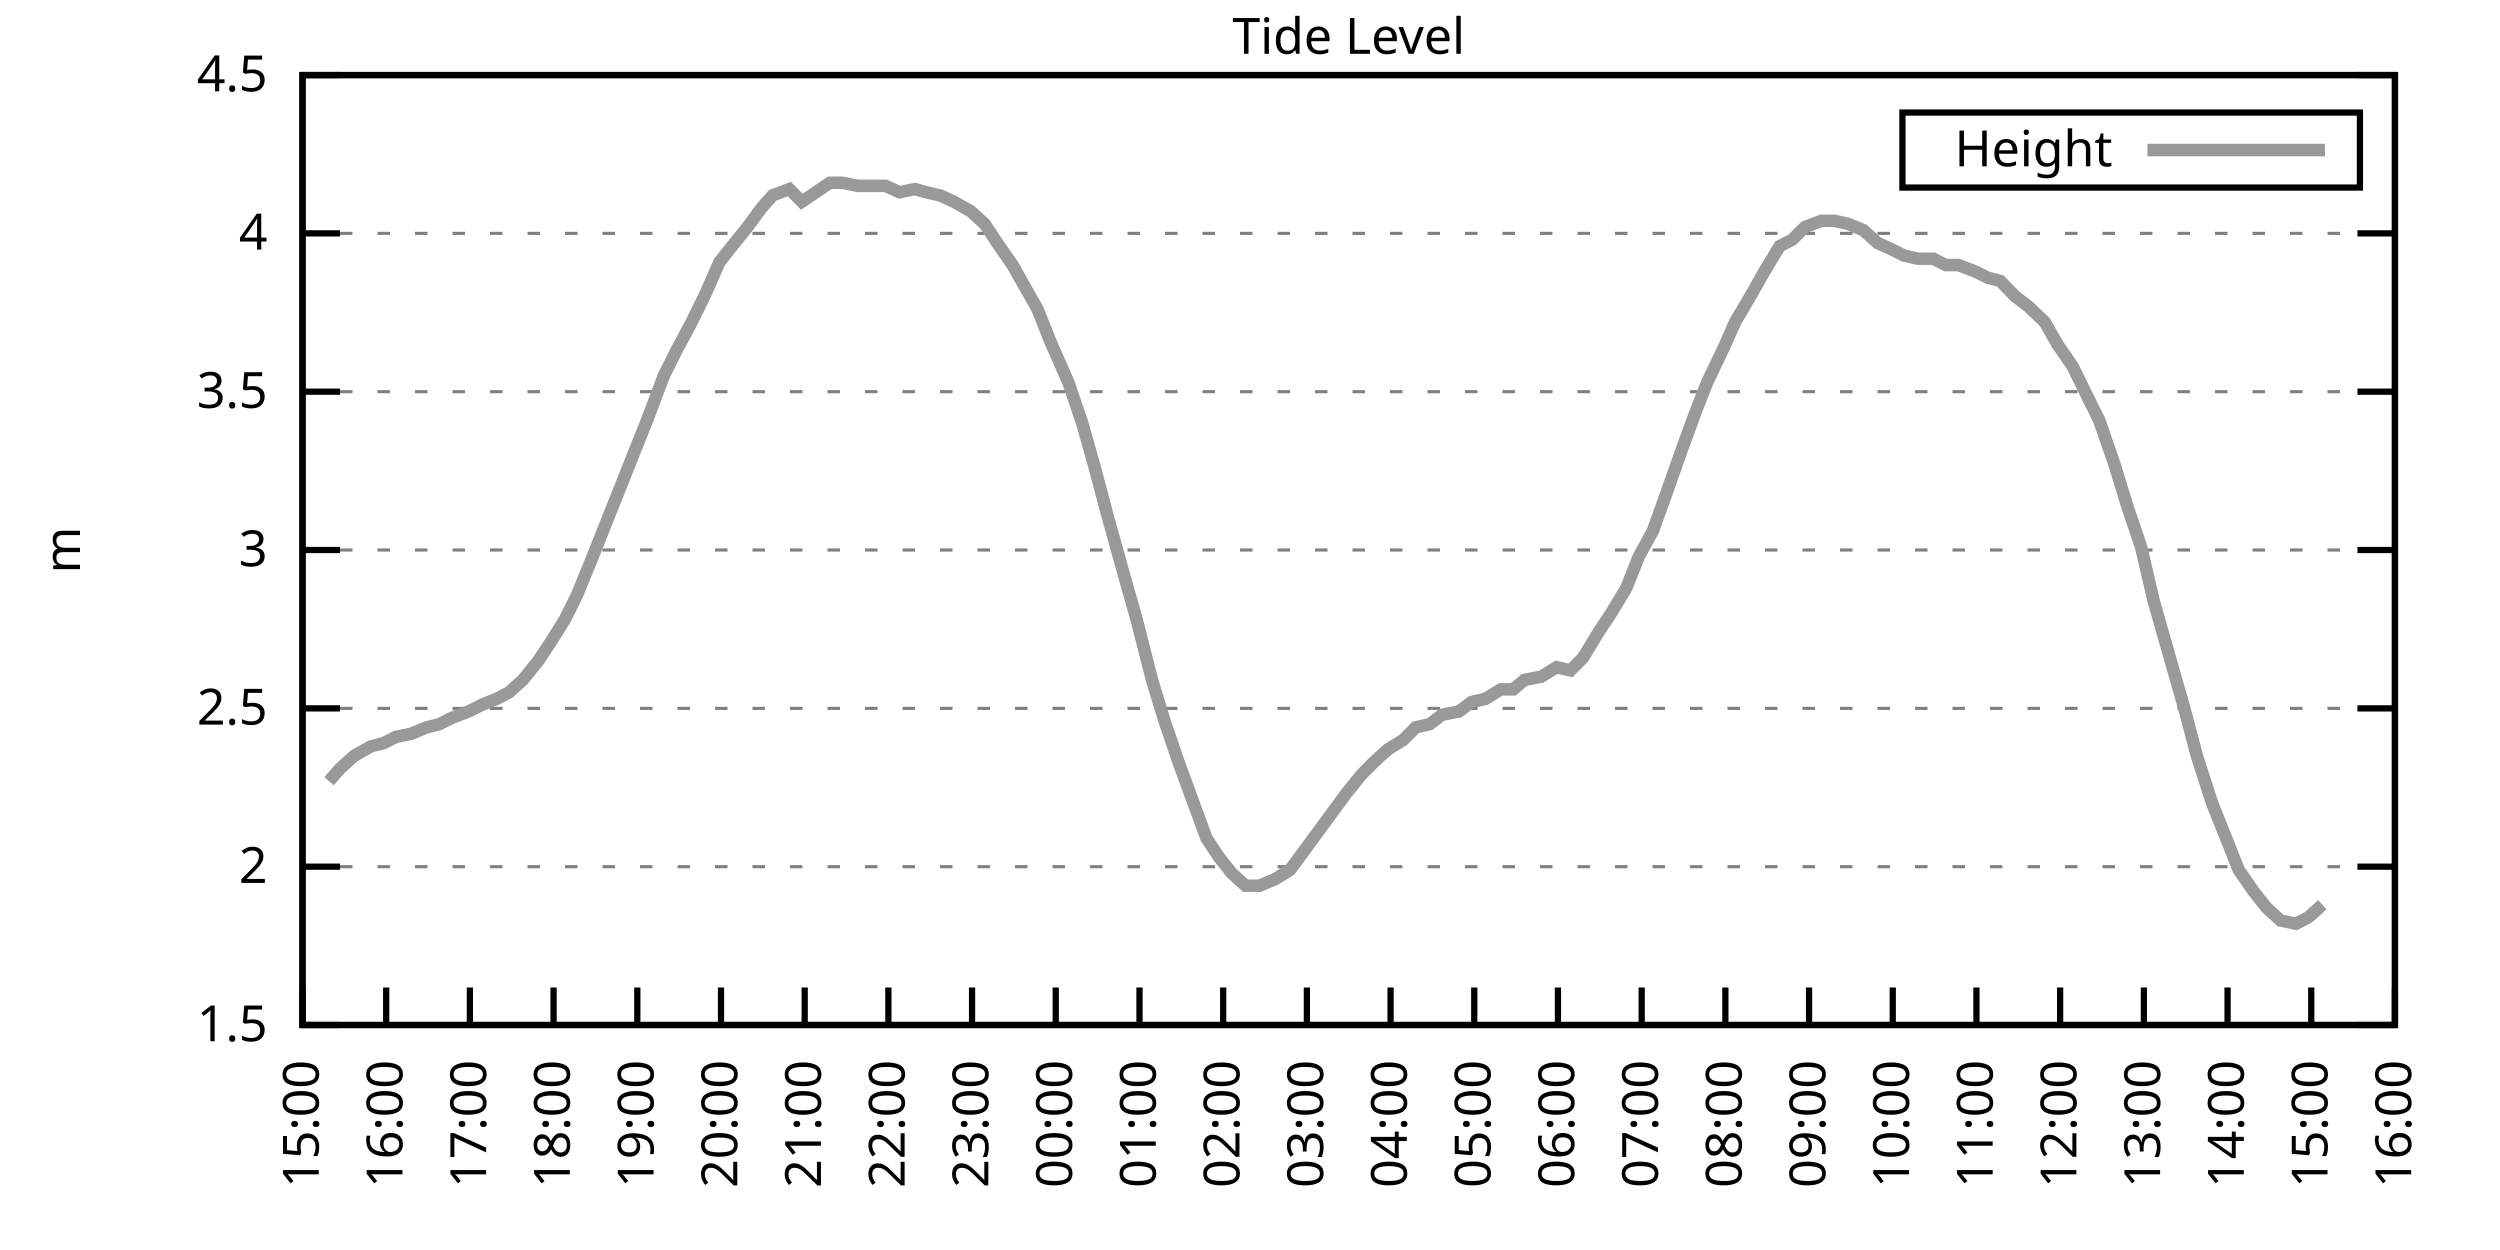
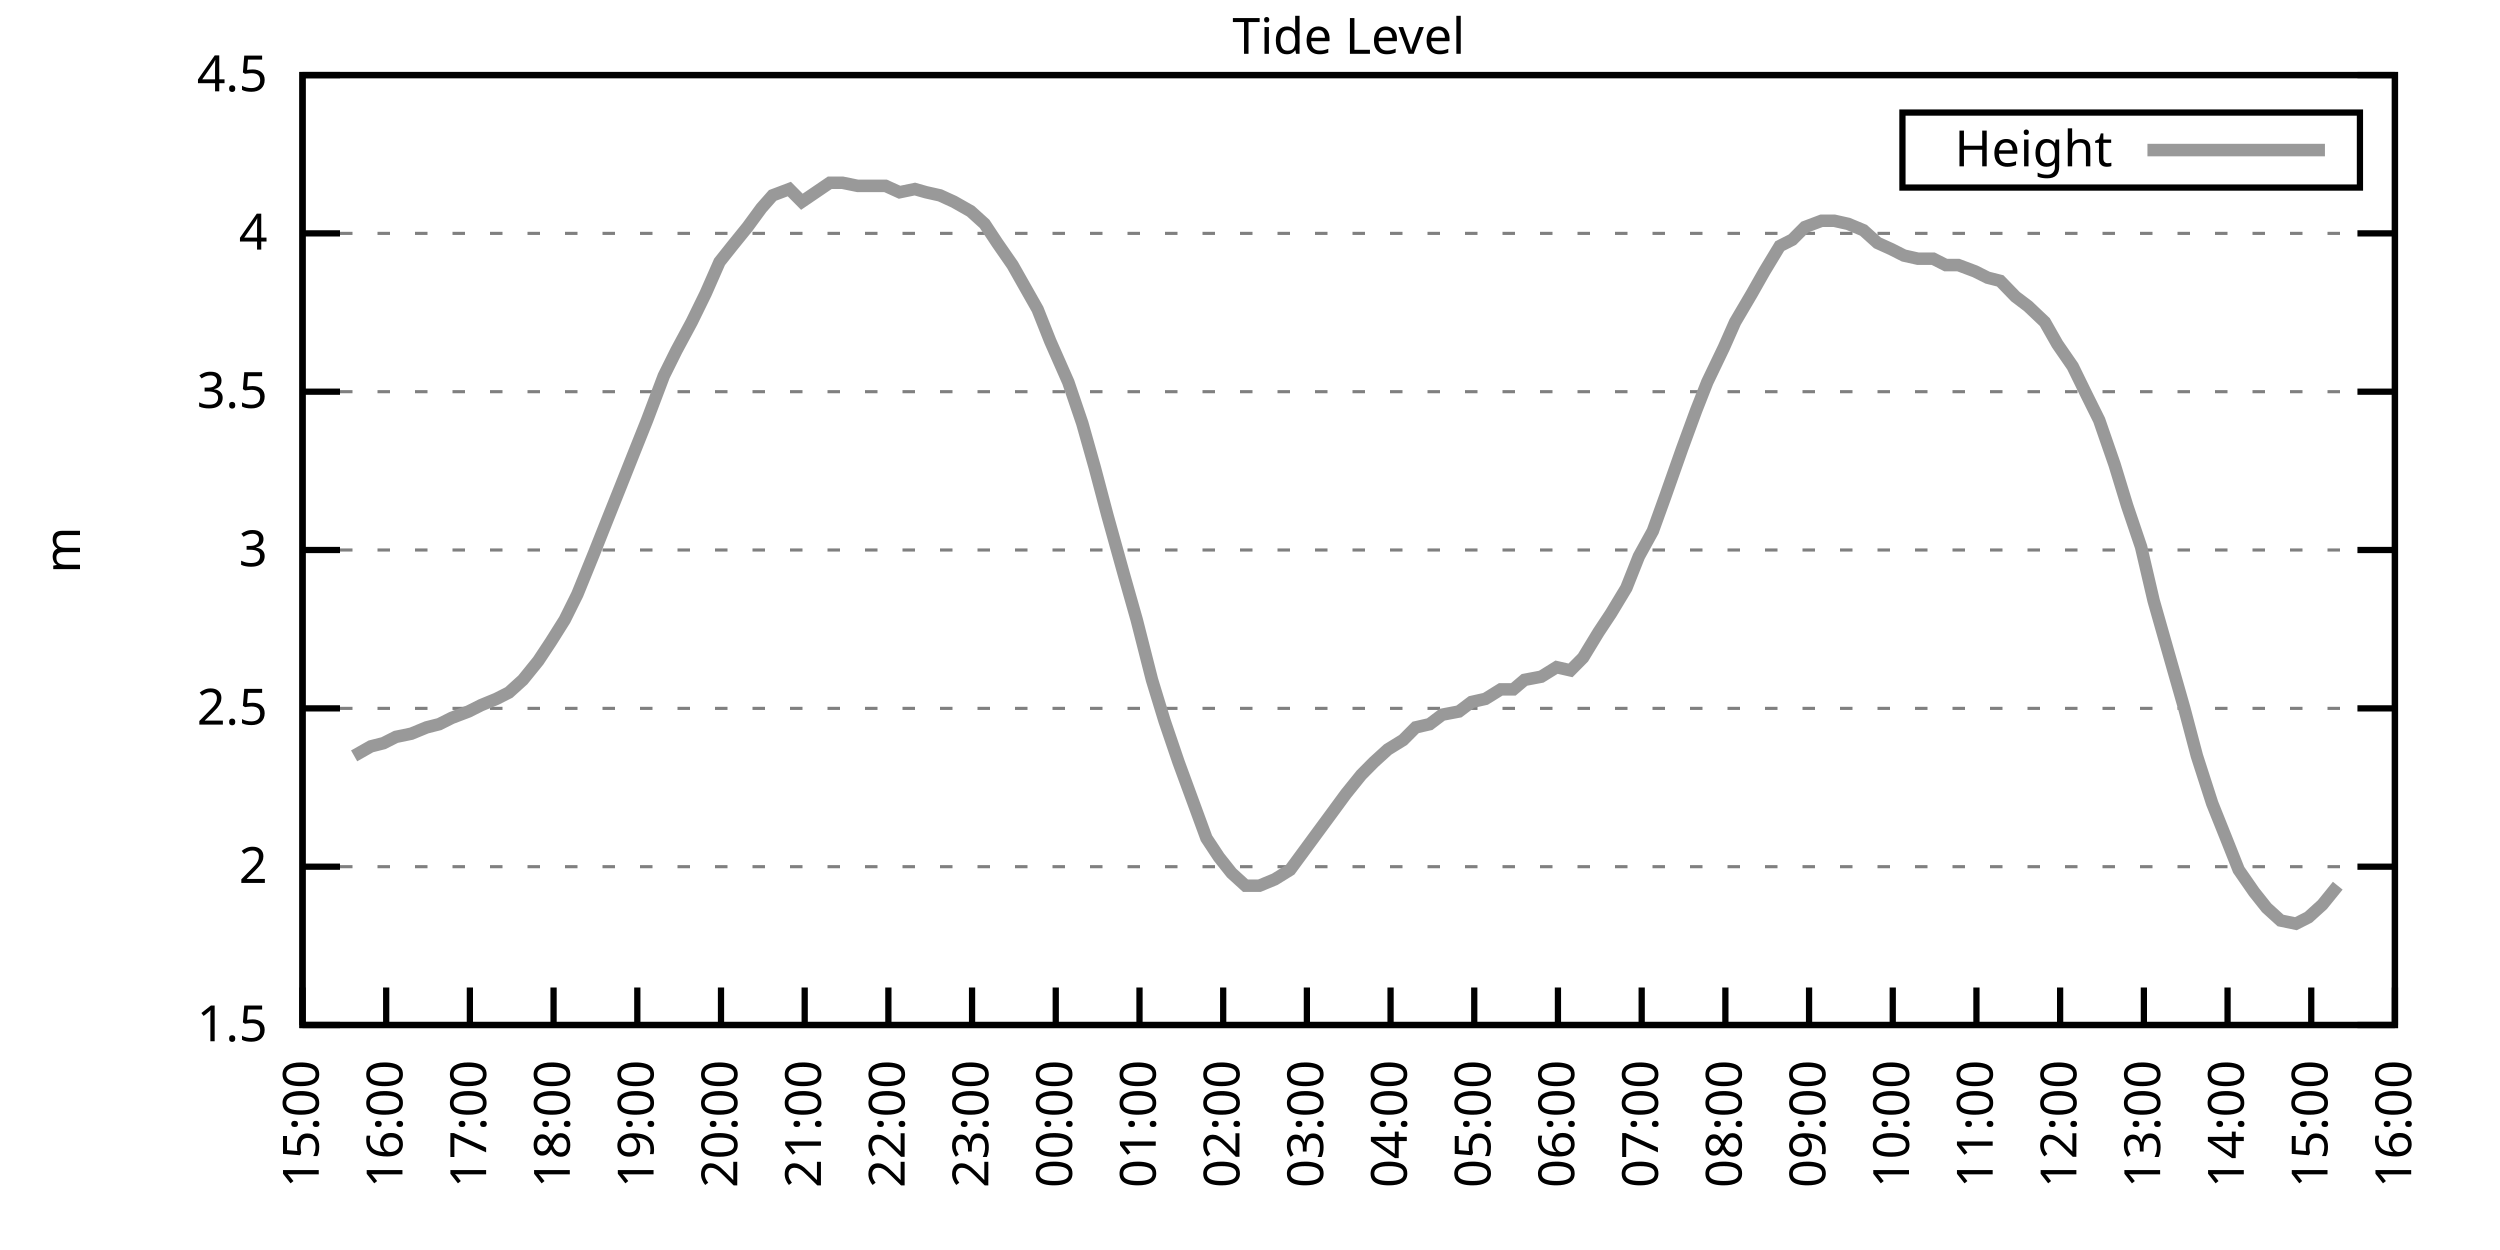
<svg xmlns="http://www.w3.org/2000/svg" xmlns:xlink="http://www.w3.org/1999/xlink" width="400" height="200" viewBox="0 0 400 200">
  <g id="gnuplot_canvas">
    <rect x="0" y="0" width="400" height="200" fill="none" />
    <defs>
      <circle id="gpDot" r="0.5" stroke-width="0.5" stroke="currentColor" />
      <path id="gpPt0" stroke-width="0.333" stroke="currentColor" d="M-1,0 h2 M0,-1 v2" />
      <path id="gpPt1" stroke-width="0.333" stroke="currentColor" d="M-1,-1 L1,1 M1,-1 L-1,1" />
      <path id="gpPt2" stroke-width="0.333" stroke="currentColor" d="M-1,0 L1,0 M0,-1 L0,1 M-1,-1 L1,1 M-1,1 L1,-1" />
      <rect id="gpPt3" stroke-width="0.333" stroke="currentColor" x="-1" y="-1" width="2" height="2" />
      <rect id="gpPt4" stroke-width="0.333" stroke="currentColor" fill="currentColor" x="-1" y="-1" width="2" height="2" />
      <circle id="gpPt5" stroke-width="0.333" stroke="currentColor" cx="0" cy="0" r="1" />
      <use xlink:href="#gpPt5" id="gpPt6" fill="currentColor" stroke="none" />
      <path id="gpPt7" stroke-width="0.333" stroke="currentColor" d="M0,-1.33 L-1.33,0.67 L1.33,0.67 z" />
      <use xlink:href="#gpPt7" id="gpPt8" fill="currentColor" stroke="none" />
      <use xlink:href="#gpPt7" id="gpPt9" stroke="currentColor" transform="rotate(180)" />
      <use xlink:href="#gpPt9" id="gpPt10" fill="currentColor" stroke="none" />
      <use xlink:href="#gpPt3" id="gpPt11" stroke="currentColor" transform="rotate(45)" />
      <use xlink:href="#gpPt11" id="gpPt12" fill="currentColor" stroke="none" />
      <path id="gpPt13" stroke-width="0.333" stroke="currentColor" d="M0,1.330 L1.265,0.411 L0.782,-1.067 L-0.782,-1.076 L-1.265,0.411 z" />
      <use xlink:href="#gpPt13" id="gpPt14" fill="currentColor" stroke="none" />
      <filter id="textbox" filterUnits="objectBoundingBox" x="0" y="0" height="1" width="1">
        <feFlood flood-color="white" flood-opacity="1" result="bgnd" />
        <feComposite in="SourceGraphic" in2="bgnd" operator="atop" />
      </filter>
      <filter id="greybox" filterUnits="objectBoundingBox" x="0" y="0" height="1" width="1">
        <feFlood flood-color="lightgrey" flood-opacity="1" result="grey" />
        <feComposite in="SourceGraphic" in2="grey" operator="atop" />
      </filter>
    </defs>
    <g fill="none" color="white" stroke="currentColor" stroke-width="1.00" stroke-linecap="butt" stroke-linejoin="miter">
</g>
    <g fill="none" color="black" stroke="currentColor" stroke-width="1.00" stroke-linecap="butt" stroke-linejoin="miter">
      <g stroke="none" shape-rendering="crispEdges">
        <polygon fill="rgb(255, 255, 255)" points="48.40,164.00 383.18,164.00 383.18,12.02 48.40,12.02 " />
      </g>
    </g>
    <g fill="none" color="black" stroke="currentColor" stroke-width="1.00" stroke-linecap="butt" stroke-linejoin="miter">
</g>
    <g fill="none" color="black" stroke="black" stroke-width="0.50" stroke-linecap="butt" stroke-linejoin="miter">
</g>
    <g fill="none" color="gray" stroke="currentColor" stroke-width="0.50" stroke-linecap="butt" stroke-linejoin="miter">
      <path stroke="gray" stroke-dasharray="2,4" class="gridline" d="M48.40,164.00 L383.19,164.00  " />
    </g>
    <g fill="none" color="gray" stroke="gray" stroke-width="1.00" stroke-linecap="butt" stroke-linejoin="miter">
</g>
    <g fill="none" color="black" stroke="currentColor" stroke-width="1.00" stroke-linecap="butt" stroke-linejoin="miter">
      <path stroke="black" d="M48.40,164.00 L54.40,164.00 M383.19,164.00 L377.19,164.00  " />
      <g transform="translate(42.80,166.60)" stroke="none" fill="black" font-family="Sans" font-size="8.00" text-anchor="end">
        <text>
          <tspan font-family="Sans"> 1.5</tspan>
        </text>
      </g>
    </g>
    <g fill="none" color="black" stroke="currentColor" stroke-width="1.00" stroke-linecap="butt" stroke-linejoin="miter">
</g>
    <g fill="none" color="black" stroke="black" stroke-width="0.50" stroke-linecap="butt" stroke-linejoin="miter">
</g>
    <g fill="none" color="gray" stroke="currentColor" stroke-width="0.50" stroke-linecap="butt" stroke-linejoin="miter">
      <path stroke="gray" stroke-dasharray="2,4" class="gridline" d="M48.40,138.67 L383.19,138.67  " />
    </g>
    <g fill="none" color="gray" stroke="gray" stroke-width="1.00" stroke-linecap="butt" stroke-linejoin="miter">
</g>
    <g fill="none" color="black" stroke="currentColor" stroke-width="1.00" stroke-linecap="butt" stroke-linejoin="miter">
      <path stroke="black" d="M48.40,138.67 L54.40,138.67 M383.19,138.67 L377.19,138.67  " />
      <g transform="translate(42.80,141.27)" stroke="none" fill="black" font-family="Sans" font-size="8.00" text-anchor="end">
        <text>
          <tspan font-family="Sans"> 2</tspan>
        </text>
      </g>
    </g>
    <g fill="none" color="black" stroke="currentColor" stroke-width="1.00" stroke-linecap="butt" stroke-linejoin="miter">
</g>
    <g fill="none" color="black" stroke="black" stroke-width="0.50" stroke-linecap="butt" stroke-linejoin="miter">
</g>
    <g fill="none" color="gray" stroke="currentColor" stroke-width="0.50" stroke-linecap="butt" stroke-linejoin="miter">
      <path stroke="gray" stroke-dasharray="2,4" class="gridline" d="M48.40,113.34 L383.19,113.34  " />
    </g>
    <g fill="none" color="gray" stroke="gray" stroke-width="1.00" stroke-linecap="butt" stroke-linejoin="miter">
</g>
    <g fill="none" color="black" stroke="currentColor" stroke-width="1.00" stroke-linecap="butt" stroke-linejoin="miter">
      <path stroke="black" d="M48.40,113.34 L54.40,113.34 M383.19,113.34 L377.19,113.34  " />
      <g transform="translate(42.80,115.94)" stroke="none" fill="black" font-family="Sans" font-size="8.00" text-anchor="end">
        <text>
          <tspan font-family="Sans"> 2.5</tspan>
        </text>
      </g>
    </g>
    <g fill="none" color="black" stroke="currentColor" stroke-width="1.00" stroke-linecap="butt" stroke-linejoin="miter">
</g>
    <g fill="none" color="black" stroke="black" stroke-width="0.50" stroke-linecap="butt" stroke-linejoin="miter">
</g>
    <g fill="none" color="gray" stroke="currentColor" stroke-width="0.50" stroke-linecap="butt" stroke-linejoin="miter">
      <path stroke="gray" stroke-dasharray="2,4" class="gridline" d="M48.40,88.00 L383.19,88.00  " />
    </g>
    <g fill="none" color="gray" stroke="gray" stroke-width="1.00" stroke-linecap="butt" stroke-linejoin="miter">
</g>
    <g fill="none" color="black" stroke="currentColor" stroke-width="1.00" stroke-linecap="butt" stroke-linejoin="miter">
      <path stroke="black" d="M48.40,88.00 L54.40,88.00 M383.19,88.00 L377.19,88.00  " />
      <g transform="translate(42.80,90.60)" stroke="none" fill="black" font-family="Sans" font-size="8.00" text-anchor="end">
        <text>
          <tspan font-family="Sans"> 3</tspan>
        </text>
      </g>
    </g>
    <g fill="none" color="black" stroke="currentColor" stroke-width="1.00" stroke-linecap="butt" stroke-linejoin="miter">
</g>
    <g fill="none" color="black" stroke="black" stroke-width="0.50" stroke-linecap="butt" stroke-linejoin="miter">
</g>
    <g fill="none" color="gray" stroke="currentColor" stroke-width="0.50" stroke-linecap="butt" stroke-linejoin="miter">
      <path stroke="gray" stroke-dasharray="2,4" class="gridline" d="M48.40,62.67 L383.19,62.67  " />
    </g>
    <g fill="none" color="gray" stroke="gray" stroke-width="1.00" stroke-linecap="butt" stroke-linejoin="miter">
</g>
    <g fill="none" color="black" stroke="currentColor" stroke-width="1.00" stroke-linecap="butt" stroke-linejoin="miter">
      <path stroke="black" d="M48.40,62.67 L54.40,62.67 M383.19,62.67 L377.19,62.67  " />
      <g transform="translate(42.80,65.27)" stroke="none" fill="black" font-family="Sans" font-size="8.00" text-anchor="end">
        <text>
          <tspan font-family="Sans"> 3.5</tspan>
        </text>
      </g>
    </g>
    <g fill="none" color="black" stroke="currentColor" stroke-width="1.00" stroke-linecap="butt" stroke-linejoin="miter">
</g>
    <g fill="none" color="black" stroke="black" stroke-width="0.50" stroke-linecap="butt" stroke-linejoin="miter">
</g>
    <g fill="none" color="gray" stroke="currentColor" stroke-width="0.50" stroke-linecap="butt" stroke-linejoin="miter">
      <path stroke="gray" stroke-dasharray="2,4" class="gridline" d="M48.40,37.34 L383.19,37.34  " />
    </g>
    <g fill="none" color="gray" stroke="gray" stroke-width="1.00" stroke-linecap="butt" stroke-linejoin="miter">
</g>
    <g fill="none" color="black" stroke="currentColor" stroke-width="1.00" stroke-linecap="butt" stroke-linejoin="miter">
      <path stroke="black" d="M48.40,37.34 L54.40,37.34 M383.19,37.34 L377.19,37.34  " />
      <g transform="translate(42.80,39.94)" stroke="none" fill="black" font-family="Sans" font-size="8.00" text-anchor="end">
        <text>
          <tspan font-family="Sans"> 4</tspan>
        </text>
      </g>
    </g>
    <g fill="none" color="black" stroke="currentColor" stroke-width="1.00" stroke-linecap="butt" stroke-linejoin="miter">
</g>
    <g fill="none" color="black" stroke="black" stroke-width="0.50" stroke-linecap="butt" stroke-linejoin="miter">
</g>
    <g fill="none" color="gray" stroke="currentColor" stroke-width="0.50" stroke-linecap="butt" stroke-linejoin="miter">
      <path stroke="gray" stroke-dasharray="2,4" class="gridline" d="M48.40,12.01 L383.19,12.01  " />
    </g>
    <g fill="none" color="gray" stroke="gray" stroke-width="1.00" stroke-linecap="butt" stroke-linejoin="miter">
</g>
    <g fill="none" color="black" stroke="currentColor" stroke-width="1.00" stroke-linecap="butt" stroke-linejoin="miter">
      <path stroke="black" d="M48.40,12.01 L54.40,12.01 M383.19,12.01 L377.19,12.01  " />
      <g transform="translate(42.80,14.61)" stroke="none" fill="black" font-family="Sans" font-size="8.00" text-anchor="end">
        <text>
          <tspan font-family="Sans"> 4.5</tspan>
        </text>
      </g>
    </g>
    <g fill="none" color="black" stroke="currentColor" stroke-width="1.00" stroke-linecap="butt" stroke-linejoin="miter">
      <path stroke="black" d="M48.40,164.00 L48.40,158.00  " />
      <g transform="translate(51.00,169.60) rotate(270.00)" stroke="none" fill="black" font-family="Sans" font-size="8.00" text-anchor="end">
        <text>
          <tspan font-family="Sans">15:00</tspan>
        </text>
      </g>
    </g>
    <g fill="none" color="black" stroke="currentColor" stroke-width="1.00" stroke-linecap="butt" stroke-linejoin="miter">
      <path stroke="black" d="M61.79,164.00 L61.79,158.00  " />
      <g transform="translate(64.39,169.60) rotate(270.00)" stroke="none" fill="black" font-family="Sans" font-size="8.00" text-anchor="end">
        <text>
          <tspan font-family="Sans">16:00</tspan>
        </text>
      </g>
    </g>
    <g fill="none" color="black" stroke="currentColor" stroke-width="1.00" stroke-linecap="butt" stroke-linejoin="miter">
      <path stroke="black" d="M75.18,164.00 L75.18,158.00  " />
      <g transform="translate(77.78,169.60) rotate(270.00)" stroke="none" fill="black" font-family="Sans" font-size="8.00" text-anchor="end">
        <text>
          <tspan font-family="Sans">17:00</tspan>
        </text>
      </g>
    </g>
    <g fill="none" color="black" stroke="currentColor" stroke-width="1.00" stroke-linecap="butt" stroke-linejoin="miter">
      <path stroke="black" d="M88.57,164.00 L88.57,158.00  " />
      <g transform="translate(91.17,169.60) rotate(270.00)" stroke="none" fill="black" font-family="Sans" font-size="8.00" text-anchor="end">
        <text>
          <tspan font-family="Sans">18:00</tspan>
        </text>
      </g>
    </g>
    <g fill="none" color="black" stroke="currentColor" stroke-width="1.00" stroke-linecap="butt" stroke-linejoin="miter">
      <path stroke="black" d="M101.97,164.00 L101.97,158.00  " />
      <g transform="translate(104.57,169.60) rotate(270.00)" stroke="none" fill="black" font-family="Sans" font-size="8.00" text-anchor="end">
        <text>
          <tspan font-family="Sans">19:00</tspan>
        </text>
      </g>
    </g>
    <g fill="none" color="black" stroke="currentColor" stroke-width="1.00" stroke-linecap="butt" stroke-linejoin="miter">
      <path stroke="black" d="M115.36,164.00 L115.36,158.00  " />
      <g transform="translate(117.96,169.60) rotate(270.00)" stroke="none" fill="black" font-family="Sans" font-size="8.00" text-anchor="end">
        <text>
          <tspan font-family="Sans">20:00</tspan>
        </text>
      </g>
    </g>
    <g fill="none" color="black" stroke="currentColor" stroke-width="1.00" stroke-linecap="butt" stroke-linejoin="miter">
      <path stroke="black" d="M128.75,164.00 L128.75,158.00  " />
      <g transform="translate(131.35,169.60) rotate(270.00)" stroke="none" fill="black" font-family="Sans" font-size="8.00" text-anchor="end">
        <text>
          <tspan font-family="Sans">21:00</tspan>
        </text>
      </g>
    </g>
    <g fill="none" color="black" stroke="currentColor" stroke-width="1.00" stroke-linecap="butt" stroke-linejoin="miter">
      <path stroke="black" d="M142.14,164.00 L142.14,158.00  " />
      <g transform="translate(144.74,169.60) rotate(270.00)" stroke="none" fill="black" font-family="Sans" font-size="8.00" text-anchor="end">
        <text>
          <tspan font-family="Sans">22:00</tspan>
        </text>
      </g>
    </g>
    <g fill="none" color="black" stroke="currentColor" stroke-width="1.00" stroke-linecap="butt" stroke-linejoin="miter">
      <path stroke="black" d="M155.53,164.00 L155.53,158.00  " />
      <g transform="translate(158.13,169.60) rotate(270.00)" stroke="none" fill="black" font-family="Sans" font-size="8.00" text-anchor="end">
        <text>
          <tspan font-family="Sans">23:00</tspan>
        </text>
      </g>
    </g>
    <g fill="none" color="black" stroke="currentColor" stroke-width="1.00" stroke-linecap="butt" stroke-linejoin="miter">
      <path stroke="black" d="M168.92,164.00 L168.92,158.00  " />
      <g transform="translate(171.52,169.60) rotate(270.00)" stroke="none" fill="black" font-family="Sans" font-size="8.00" text-anchor="end">
        <text>
          <tspan font-family="Sans">00:00</tspan>
        </text>
      </g>
    </g>
    <g fill="none" color="black" stroke="currentColor" stroke-width="1.00" stroke-linecap="butt" stroke-linejoin="miter">
      <path stroke="black" d="M182.32,164.00 L182.32,158.00  " />
      <g transform="translate(184.92,169.60) rotate(270.00)" stroke="none" fill="black" font-family="Sans" font-size="8.00" text-anchor="end">
        <text>
          <tspan font-family="Sans">01:00</tspan>
        </text>
      </g>
    </g>
    <g fill="none" color="black" stroke="currentColor" stroke-width="1.00" stroke-linecap="butt" stroke-linejoin="miter">
      <path stroke="black" d="M195.71,164.00 L195.71,158.00  " />
      <g transform="translate(198.31,169.60) rotate(270.00)" stroke="none" fill="black" font-family="Sans" font-size="8.00" text-anchor="end">
        <text>
          <tspan font-family="Sans">02:00</tspan>
        </text>
      </g>
    </g>
    <g fill="none" color="black" stroke="currentColor" stroke-width="1.00" stroke-linecap="butt" stroke-linejoin="miter">
      <path stroke="black" d="M209.10,164.00 L209.10,158.00  " />
      <g transform="translate(211.70,169.60) rotate(270.00)" stroke="none" fill="black" font-family="Sans" font-size="8.00" text-anchor="end">
        <text>
          <tspan font-family="Sans">03:00</tspan>
        </text>
      </g>
    </g>
    <g fill="none" color="black" stroke="currentColor" stroke-width="1.00" stroke-linecap="butt" stroke-linejoin="miter">
      <path stroke="black" d="M222.49,164.00 L222.49,158.00  " />
      <g transform="translate(225.09,169.60) rotate(270.00)" stroke="none" fill="black" font-family="Sans" font-size="8.00" text-anchor="end">
        <text>
          <tspan font-family="Sans">04:00</tspan>
        </text>
      </g>
    </g>
    <g fill="none" color="black" stroke="currentColor" stroke-width="1.00" stroke-linecap="butt" stroke-linejoin="miter">
      <path stroke="black" d="M235.88,164.00 L235.88,158.00  " />
      <g transform="translate(238.48,169.60) rotate(270.00)" stroke="none" fill="black" font-family="Sans" font-size="8.00" text-anchor="end">
        <text>
          <tspan font-family="Sans">05:00</tspan>
        </text>
      </g>
    </g>
    <g fill="none" color="black" stroke="currentColor" stroke-width="1.00" stroke-linecap="butt" stroke-linejoin="miter">
      <path stroke="black" d="M249.27,164.00 L249.27,158.00  " />
      <g transform="translate(251.87,169.60) rotate(270.00)" stroke="none" fill="black" font-family="Sans" font-size="8.00" text-anchor="end">
        <text>
          <tspan font-family="Sans">06:00</tspan>
        </text>
      </g>
    </g>
    <g fill="none" color="black" stroke="currentColor" stroke-width="1.00" stroke-linecap="butt" stroke-linejoin="miter">
      <path stroke="black" d="M262.67,164.00 L262.67,158.00  " />
      <g transform="translate(265.27,169.60) rotate(270.00)" stroke="none" fill="black" font-family="Sans" font-size="8.00" text-anchor="end">
        <text>
          <tspan font-family="Sans">07:00</tspan>
        </text>
      </g>
    </g>
    <g fill="none" color="black" stroke="currentColor" stroke-width="1.00" stroke-linecap="butt" stroke-linejoin="miter">
      <path stroke="black" d="M276.06,164.00 L276.06,158.00  " />
      <g transform="translate(278.66,169.60) rotate(270.00)" stroke="none" fill="black" font-family="Sans" font-size="8.00" text-anchor="end">
        <text>
          <tspan font-family="Sans">08:00</tspan>
        </text>
      </g>
    </g>
    <g fill="none" color="black" stroke="currentColor" stroke-width="1.00" stroke-linecap="butt" stroke-linejoin="miter">
      <path stroke="black" d="M289.45,164.00 L289.45,158.00  " />
      <g transform="translate(292.05,169.60) rotate(270.00)" stroke="none" fill="black" font-family="Sans" font-size="8.00" text-anchor="end">
        <text>
          <tspan font-family="Sans">09:00</tspan>
        </text>
      </g>
    </g>
    <g fill="none" color="black" stroke="currentColor" stroke-width="1.00" stroke-linecap="butt" stroke-linejoin="miter">
      <path stroke="black" d="M302.84,164.00 L302.84,158.00  " />
      <g transform="translate(305.44,169.60) rotate(270.00)" stroke="none" fill="black" font-family="Sans" font-size="8.00" text-anchor="end">
        <text>
          <tspan font-family="Sans">10:00</tspan>
        </text>
      </g>
    </g>
    <g fill="none" color="black" stroke="currentColor" stroke-width="1.00" stroke-linecap="butt" stroke-linejoin="miter">
      <path stroke="black" d="M316.23,164.00 L316.23,158.00  " />
      <g transform="translate(318.83,169.60) rotate(270.00)" stroke="none" fill="black" font-family="Sans" font-size="8.00" text-anchor="end">
        <text>
          <tspan font-family="Sans">11:00</tspan>
        </text>
      </g>
    </g>
    <g fill="none" color="black" stroke="currentColor" stroke-width="1.00" stroke-linecap="butt" stroke-linejoin="miter">
      <path stroke="black" d="M329.62,164.00 L329.62,158.00  " />
      <g transform="translate(332.22,169.60) rotate(270.00)" stroke="none" fill="black" font-family="Sans" font-size="8.00" text-anchor="end">
        <text>
          <tspan font-family="Sans">12:00</tspan>
        </text>
      </g>
    </g>
    <g fill="none" color="black" stroke="currentColor" stroke-width="1.00" stroke-linecap="butt" stroke-linejoin="miter">
      <path stroke="black" d="M343.02,164.00 L343.02,158.00  " />
      <g transform="translate(345.62,169.60) rotate(270.00)" stroke="none" fill="black" font-family="Sans" font-size="8.00" text-anchor="end">
        <text>
          <tspan font-family="Sans">13:00</tspan>
        </text>
      </g>
    </g>
    <g fill="none" color="black" stroke="currentColor" stroke-width="1.00" stroke-linecap="butt" stroke-linejoin="miter">
      <path stroke="black" d="M356.41,164.00 L356.41,158.00  " />
      <g transform="translate(359.01,169.60) rotate(270.00)" stroke="none" fill="black" font-family="Sans" font-size="8.00" text-anchor="end">
        <text>
          <tspan font-family="Sans">14:00</tspan>
        </text>
      </g>
    </g>
    <g fill="none" color="black" stroke="currentColor" stroke-width="1.00" stroke-linecap="butt" stroke-linejoin="miter">
      <path stroke="black" d="M369.80,164.00 L369.80,158.00  " />
      <g transform="translate(372.40,169.60) rotate(270.00)" stroke="none" fill="black" font-family="Sans" font-size="8.00" text-anchor="end">
        <text>
          <tspan font-family="Sans">15:00</tspan>
        </text>
      </g>
    </g>
    <g fill="none" color="black" stroke="currentColor" stroke-width="1.00" stroke-linecap="butt" stroke-linejoin="miter">
      <path stroke="black" d="M383.19,164.00 L383.19,158.00  " />
      <g transform="translate(385.79,169.60) rotate(270.00)" stroke="none" fill="black" font-family="Sans" font-size="8.00" text-anchor="end">
        <text>
          <tspan font-family="Sans">16:00</tspan>
        </text>
      </g>
    </g>
    <g fill="none" color="black" stroke="currentColor" stroke-width="1.00" stroke-linecap="butt" stroke-linejoin="miter">
</g>
    <g fill="none" color="black" stroke="currentColor" stroke-width="1.00" stroke-linecap="butt" stroke-linejoin="miter">
      <path stroke="black" d="M48.40,12.01 L48.40,164.00 L383.19,164.00 L383.19,12.01 L48.40,12.01 Z  " />
    </g>
    <g fill="none" color="black" stroke="currentColor" stroke-width="1.00" stroke-linecap="butt" stroke-linejoin="miter">
</g>
    <g fill="none" color="black" stroke="currentColor" stroke-width="1.00" stroke-linecap="butt" stroke-linejoin="miter">
      <path stroke="black" d="M304.39,30.01 L304.39,18.01 L377.59,18.01 L377.59,30.01 L304.39,30.01 Z  " />
    </g>
    <g id="Tide_level_plot_1">
      <g fill="none" color="white" stroke="black" stroke-width="2.00" stroke-linecap="butt" stroke-linejoin="miter">
</g>
      <g fill="none" color="black" stroke="currentColor" stroke-width="2.00" stroke-linecap="butt" stroke-linejoin="miter">
        <g transform="translate(337.99,26.61)" stroke="none" fill="black" font-family="Sans" font-size="8.00" text-anchor="end">
          <text>
            <tspan font-family="Sans">Height</tspan>
          </text>
        </g>
      </g>
      <g fill="none" color="black" stroke="currentColor" stroke-width="2.00" stroke-linecap="butt" stroke-linejoin="miter">
-         <path stroke="rgb(153, 153, 153)" d="M343.59,24.01 L371.99,24.01 M52.64,124.99 L54.43,122.96 L56.66,120.94 L59.34,119.42 L61.35,118.91 L63.35,117.90   L65.81,117.39 L68.26,116.38 L70.27,115.87 L72.28,114.86 L74.96,113.84 L76.97,112.83 L79.42,111.82 L81.43,110.80   L83.66,108.78 L86.12,105.74 L88.13,102.70 L90.36,99.15 L92.37,95.10 L95.05,88.51 L97.06,83.45 L99.29,77.87   L101.30,72.81 L103.53,67.23 L106.21,60.14 L108.22,56.09 L110.67,51.53 L112.90,46.97 L115.13,41.90 L117.14,39.37   L119.60,36.33 L121.83,33.29 L123.62,31.26 L126.29,30.25 L128.30,32.28 L132.77,29.24 L134.78,29.24 L137.23,29.74   L139.24,29.74 L141.69,29.74 L143.93,30.76 L146.38,30.25 L148.17,30.76 L150.40,31.26 L152.63,32.28 L155.31,33.80   L157.54,35.82 L159.55,38.86 L162.01,42.41 L164.01,45.95 L166.02,49.50 L168.03,54.57 L170.93,61.15 L173.17,67.74   L175.17,74.83 L177.18,82.43 L179.86,92.06 L181.87,99.15 L184.32,108.78 L186.33,115.36 L188.57,121.95 L190.80,128.03   L193.03,134.11 L195.04,137.15 L197.05,139.68 L199.28,141.71 L201.51,141.71 L203.97,140.69 L206.42,139.17 L208.65,136.14   L210.88,133.10 L213.12,130.06 L215.35,127.02 L217.80,123.98 L219.81,121.95 L222.04,119.92 L224.50,118.40 L226.51,116.38   L228.74,115.87 L230.75,114.35 L233.43,113.84 L235.44,112.32 L237.67,111.82 L240.12,110.30 L242.13,110.30 L243.92,108.78   L246.60,108.27 L249.05,106.75 L251.28,107.26 L253.29,105.23 L255.75,101.18 L257.76,98.14 L260.21,94.08 L262.22,89.02   L264.45,84.97 L266.46,79.39 L269.14,71.79 L271.37,65.71 L273.16,61.15 L275.83,55.58 L277.62,51.53 L280.30,46.97   L282.31,43.42 L284.76,39.37 L286.77,38.35 L288.78,36.33 L291.46,35.32 L293.47,35.32 L295.70,35.82 L298.15,36.84   L300.39,38.86 L302.62,39.87 L304.63,40.89 L306.86,41.39 L309.31,41.39 L311.32,42.41 L313.33,42.41 L316.01,43.42   L318.02,44.43 L320.03,44.94 L322.48,47.47 L324.49,48.99 L327.17,51.53 L329.18,55.07 L331.63,58.62 L333.86,63.18   L335.87,67.23 L338.33,74.33 L340.34,80.91 L342.57,87.50 L344.58,96.11 L347.03,104.72 L349.49,113.34 L351.50,120.94   L353.95,128.54 L356.18,134.11 L358.19,139.17 L360.65,142.72 L362.66,145.25 L364.89,147.28 L367.34,147.79 L369.35,146.77   L371.58,144.75  " />
+         <path stroke="rgb(153, 153, 153)" d="M343.59,24.01 L371.99,24.01 M56.66,120.94 L59.34,119.42 L61.35,118.91 L63.35,117.90 L65.81,117.39 L68.26,116.38   L70.27,115.87 L72.28,114.86 L74.96,113.84 L76.97,112.83 L79.42,111.82 L81.43,110.80 L83.66,108.78 L86.12,105.74   L88.13,102.70 L90.36,99.15 L92.37,95.10 L95.05,88.51 L97.06,83.45 L99.29,77.87 L101.30,72.81 L103.53,67.23   L106.21,60.14 L108.22,56.09 L110.67,51.53 L112.90,46.97 L115.13,41.90 L117.14,39.37 L119.60,36.33 L121.83,33.29   L123.62,31.26 L126.29,30.25 L128.30,32.28 L132.77,29.24 L134.78,29.24 L137.23,29.74 L139.24,29.74 L141.69,29.74   L143.93,30.76 L146.38,30.25 L148.17,30.76 L150.40,31.26 L152.63,32.28 L155.31,33.80 L157.54,35.82 L159.55,38.86   L162.01,42.41 L164.01,45.95 L166.02,49.50 L168.03,54.57 L170.93,61.15 L173.17,67.74 L175.17,74.83 L177.18,82.43   L179.86,92.06 L181.87,99.15 L184.32,108.78 L186.33,115.36 L188.57,121.95 L190.80,128.03 L193.03,134.11 L195.04,137.15   L197.05,139.68 L199.28,141.71 L201.51,141.71 L203.97,140.69 L206.42,139.17 L208.65,136.14 L210.88,133.10 L213.12,130.06   L215.35,127.02 L217.80,123.98 L219.81,121.95 L222.04,119.92 L224.50,118.40 L226.51,116.38 L228.74,115.87 L230.75,114.35   L233.43,113.84 L235.44,112.32 L237.67,111.82 L240.12,110.30 L242.13,110.30 L243.92,108.78 L246.60,108.27 L249.05,106.75   L251.28,107.26 L253.29,105.23 L255.75,101.18 L257.76,98.14 L260.21,94.08 L262.22,89.02 L264.45,84.97 L266.46,79.39   L269.14,71.79 L271.37,65.71 L273.16,61.15 L275.83,55.58 L277.62,51.53 L280.30,46.97 L282.31,43.42 L284.76,39.37   L286.77,38.35 L288.78,36.33 L291.46,35.32 L293.47,35.32 L295.70,35.82 L298.15,36.84 L300.39,38.86 L302.62,39.87   L304.63,40.89 L306.86,41.39 L309.31,41.39 L311.32,42.41 L313.33,42.41 L316.01,43.42 L318.02,44.43 L320.03,44.94   L322.48,47.47 L324.49,48.99 L327.17,51.53 L329.18,55.07 L331.63,58.62 L333.86,63.18 L335.87,67.23 L338.33,74.33   L340.34,80.91 L342.57,87.50 L344.58,96.11 L347.03,104.72 L349.49,113.34 L351.50,120.94 L353.95,128.54 L356.18,134.11   L358.19,139.17 L360.65,142.72 L362.66,145.25 L364.89,147.28 L367.34,147.79 L369.35,146.77 L371.58,144.75 L374.04,141.71    " />
      </g>
    </g>
    <g fill="none" color="black" stroke="currentColor" stroke-width="2.00" stroke-linecap="butt" stroke-linejoin="miter">
</g>
    <g fill="none" color="black" stroke="black" stroke-width="1.00" stroke-linecap="butt" stroke-linejoin="miter">
</g>
    <g fill="none" color="black" stroke="currentColor" stroke-width="1.00" stroke-linecap="butt" stroke-linejoin="miter">
      <path stroke="black" d="M48.40,12.01 L48.40,164.00 L383.19,164.00 L383.19,12.01 L48.40,12.01 Z  " />
      <g transform="translate(12.80,88.01) rotate(270.00)" stroke="none" fill="black" font-family="Sans" font-size="8.00" text-anchor="middle">
        <text>
          <tspan font-family="Sans">m</tspan>
        </text>
      </g>
    </g>
    <g fill="none" color="black" stroke="currentColor" stroke-width="1.00" stroke-linecap="butt" stroke-linejoin="miter">
</g>
    <g fill="none" color="black" stroke="currentColor" stroke-width="1.00" stroke-linecap="butt" stroke-linejoin="miter">
      <g transform="translate(215.79,8.61)" stroke="none" fill="black" font-family="Sans" font-size="8.00" text-anchor="middle">
        <text>
          <tspan font-family="Sans">Tide Level</tspan>
        </text>
      </g>
    </g>
    <g fill="none" color="black" stroke="currentColor" stroke-width="1.00" stroke-linecap="butt" stroke-linejoin="miter">
</g>
  </g>
</svg>
